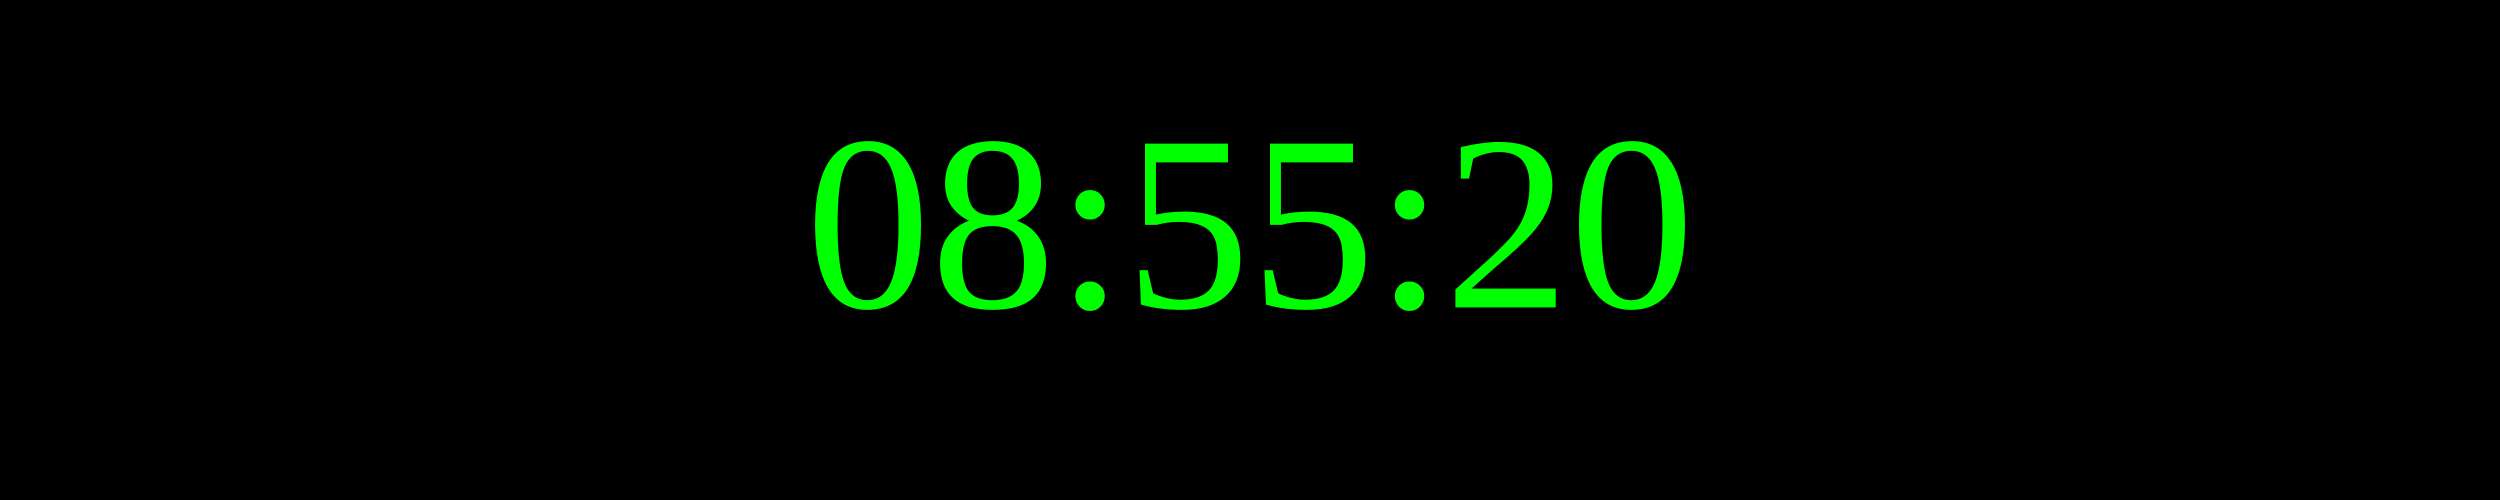
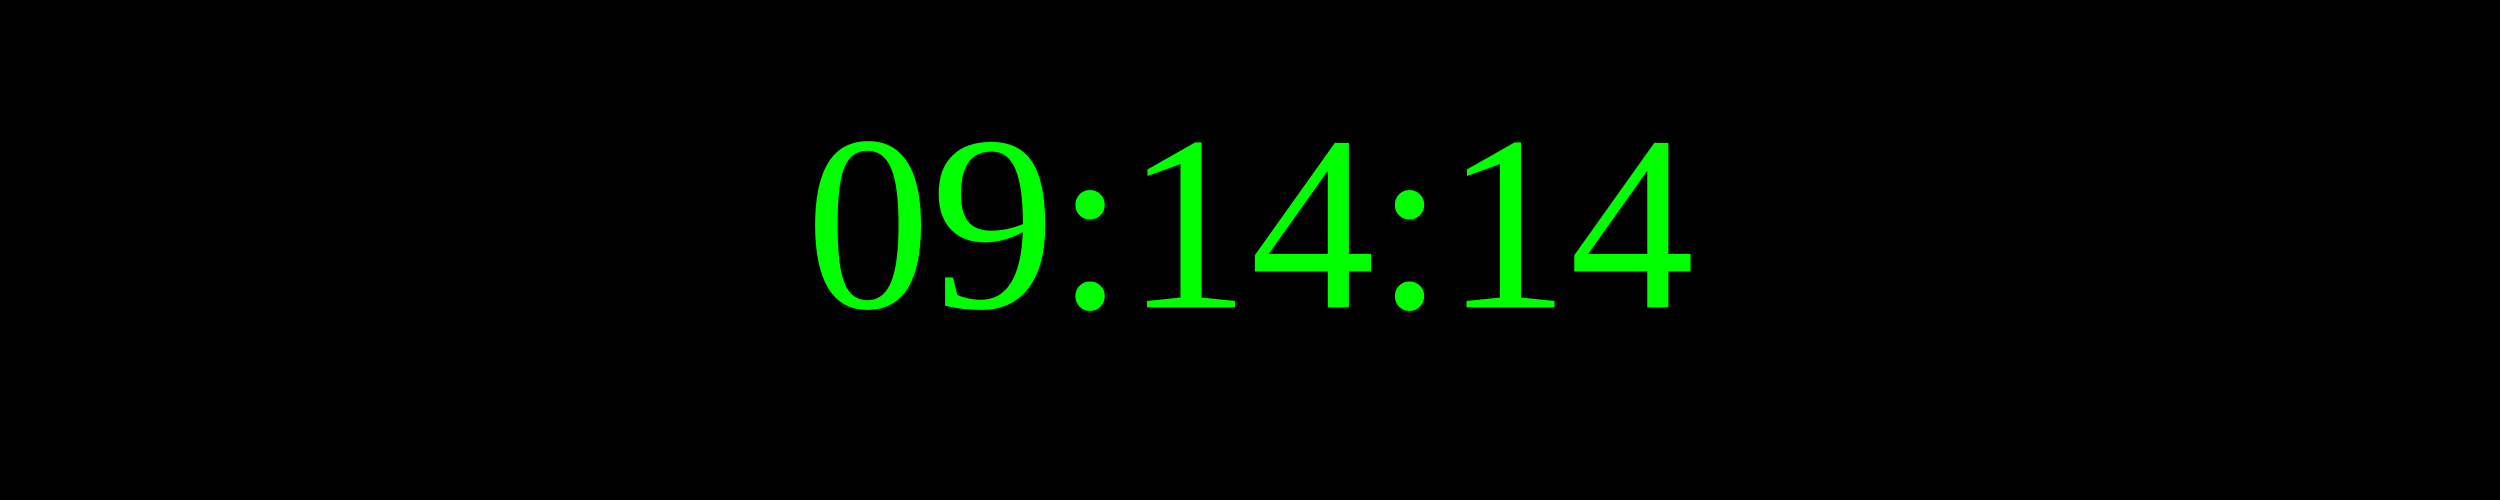
<svg xmlns="http://www.w3.org/2000/svg" width="250" height="50">
  <rect width="100%" height="100%" fill="black" />
  <text x="50%" y="50%" font-size="25" fill="lime" text-anchor="middle" dominant-baseline="middle">
- 08:55:20
+ 09:14:14
</text>
</svg>
